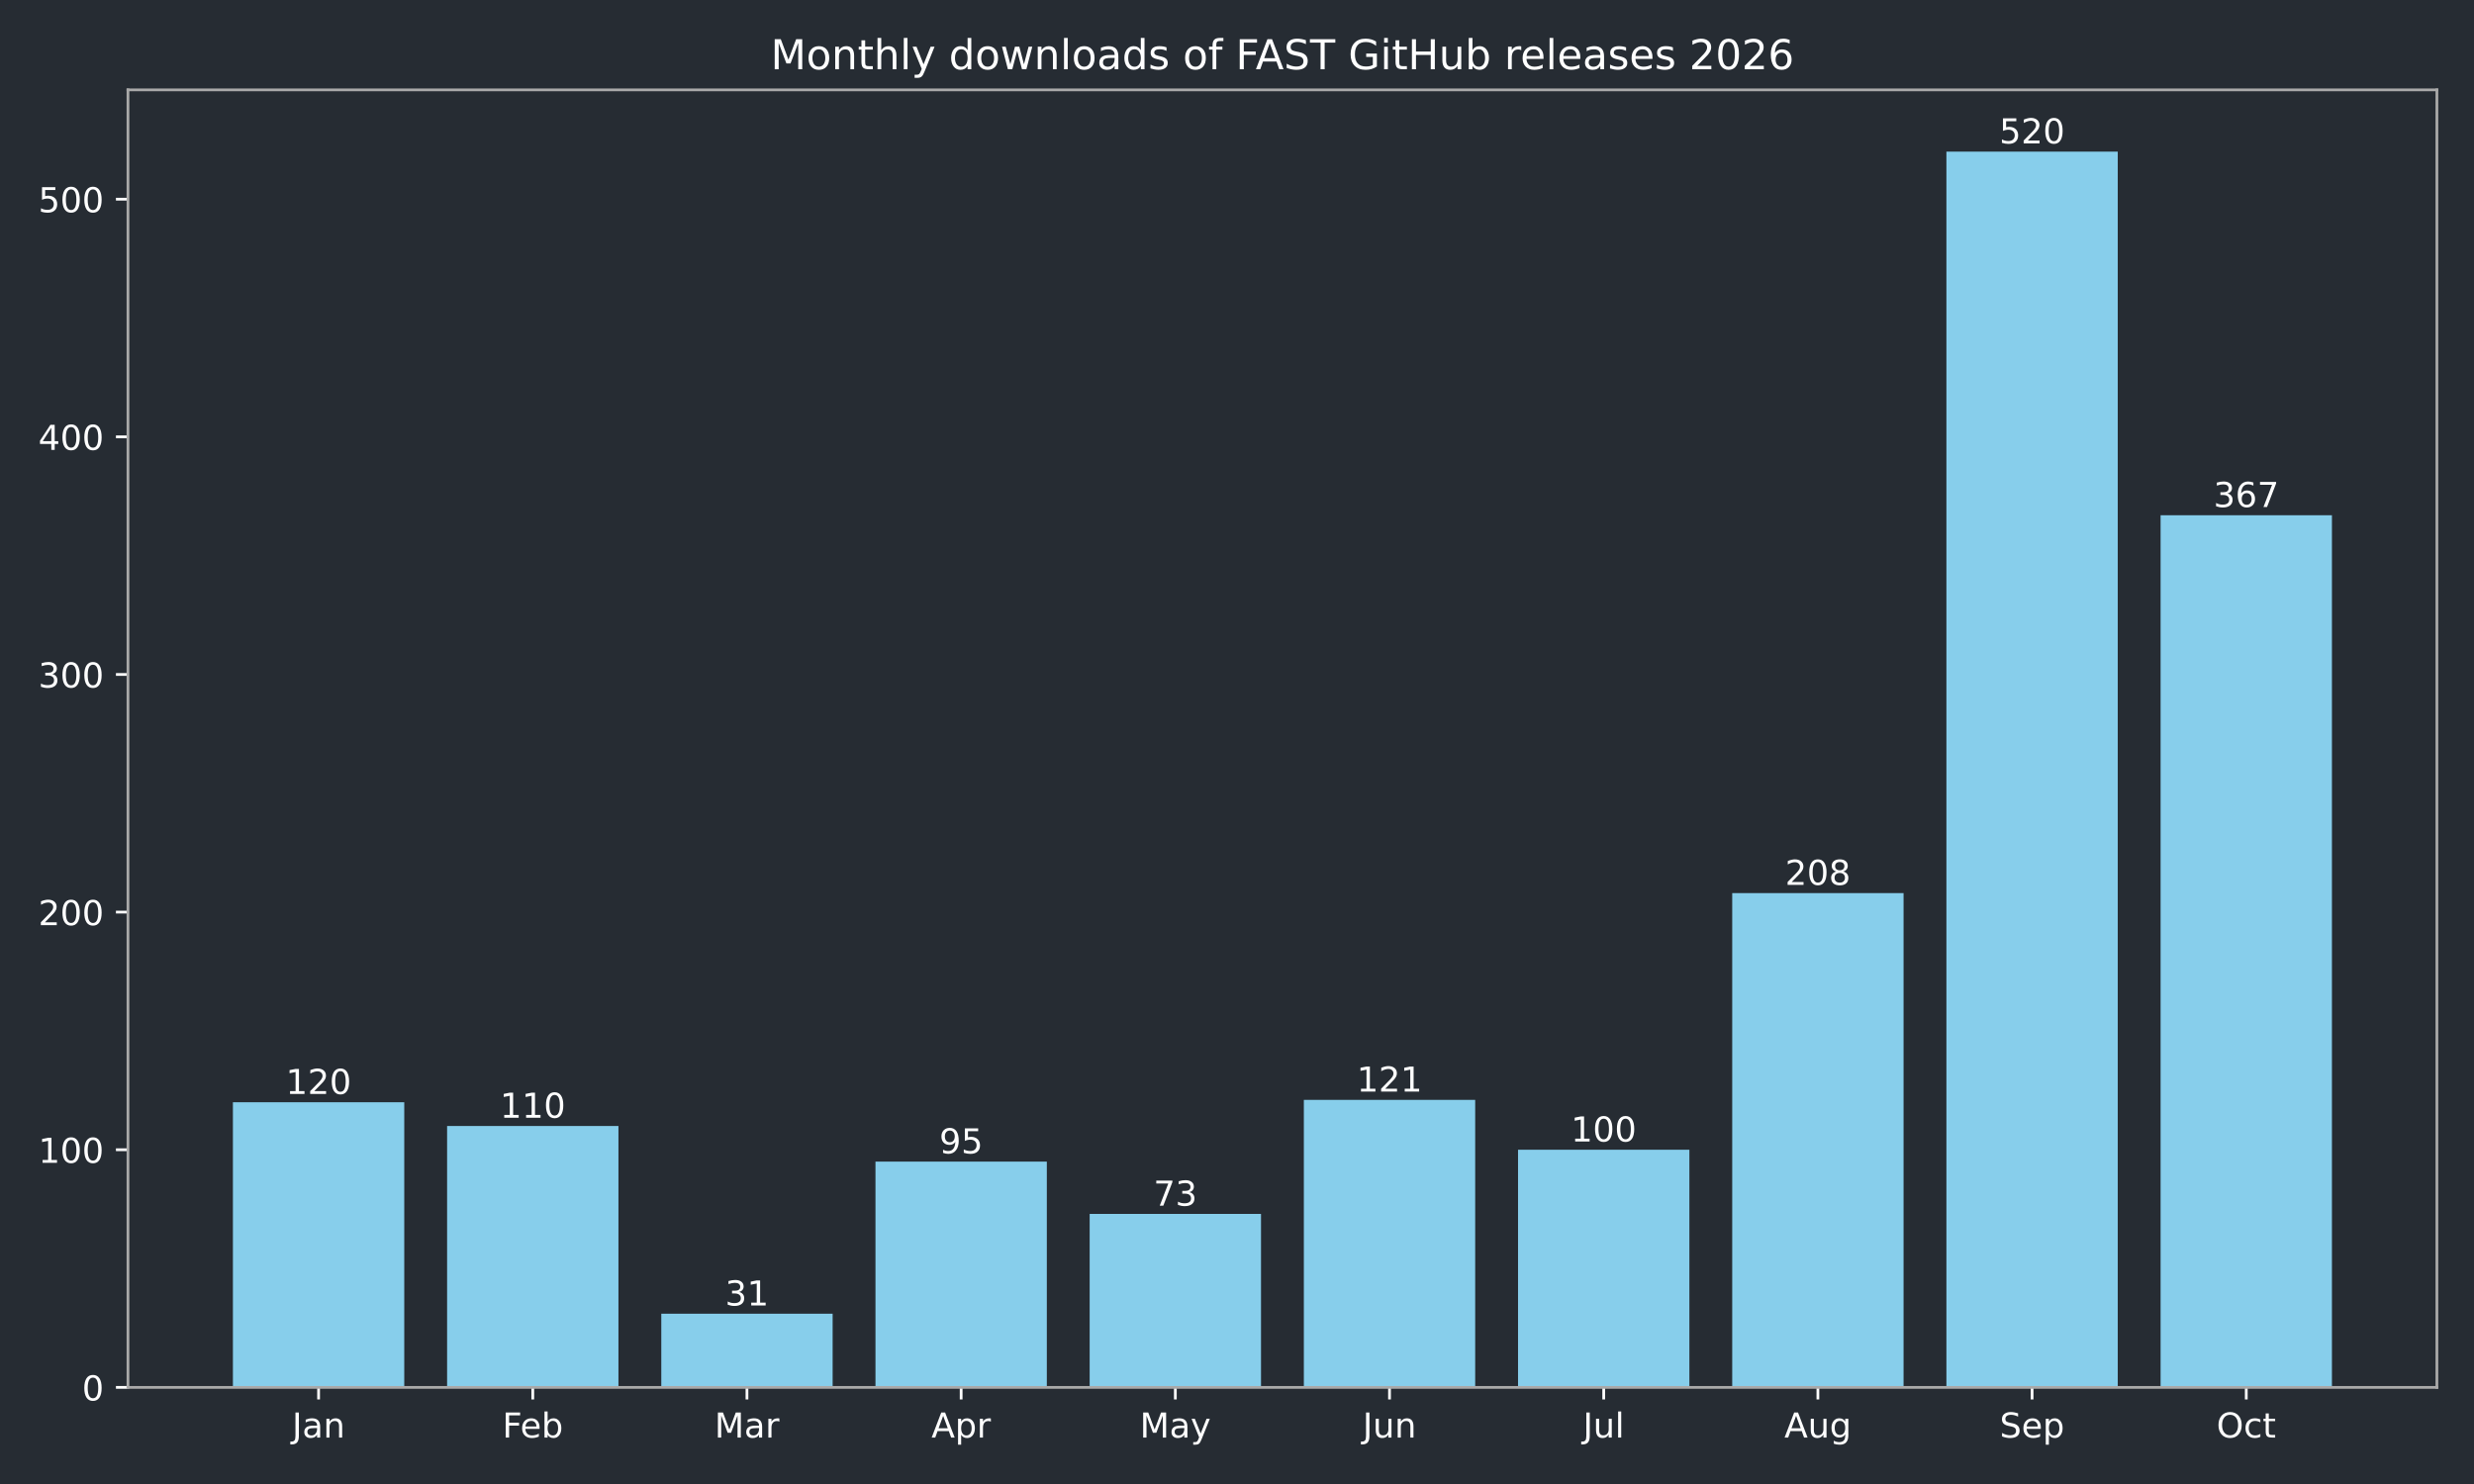
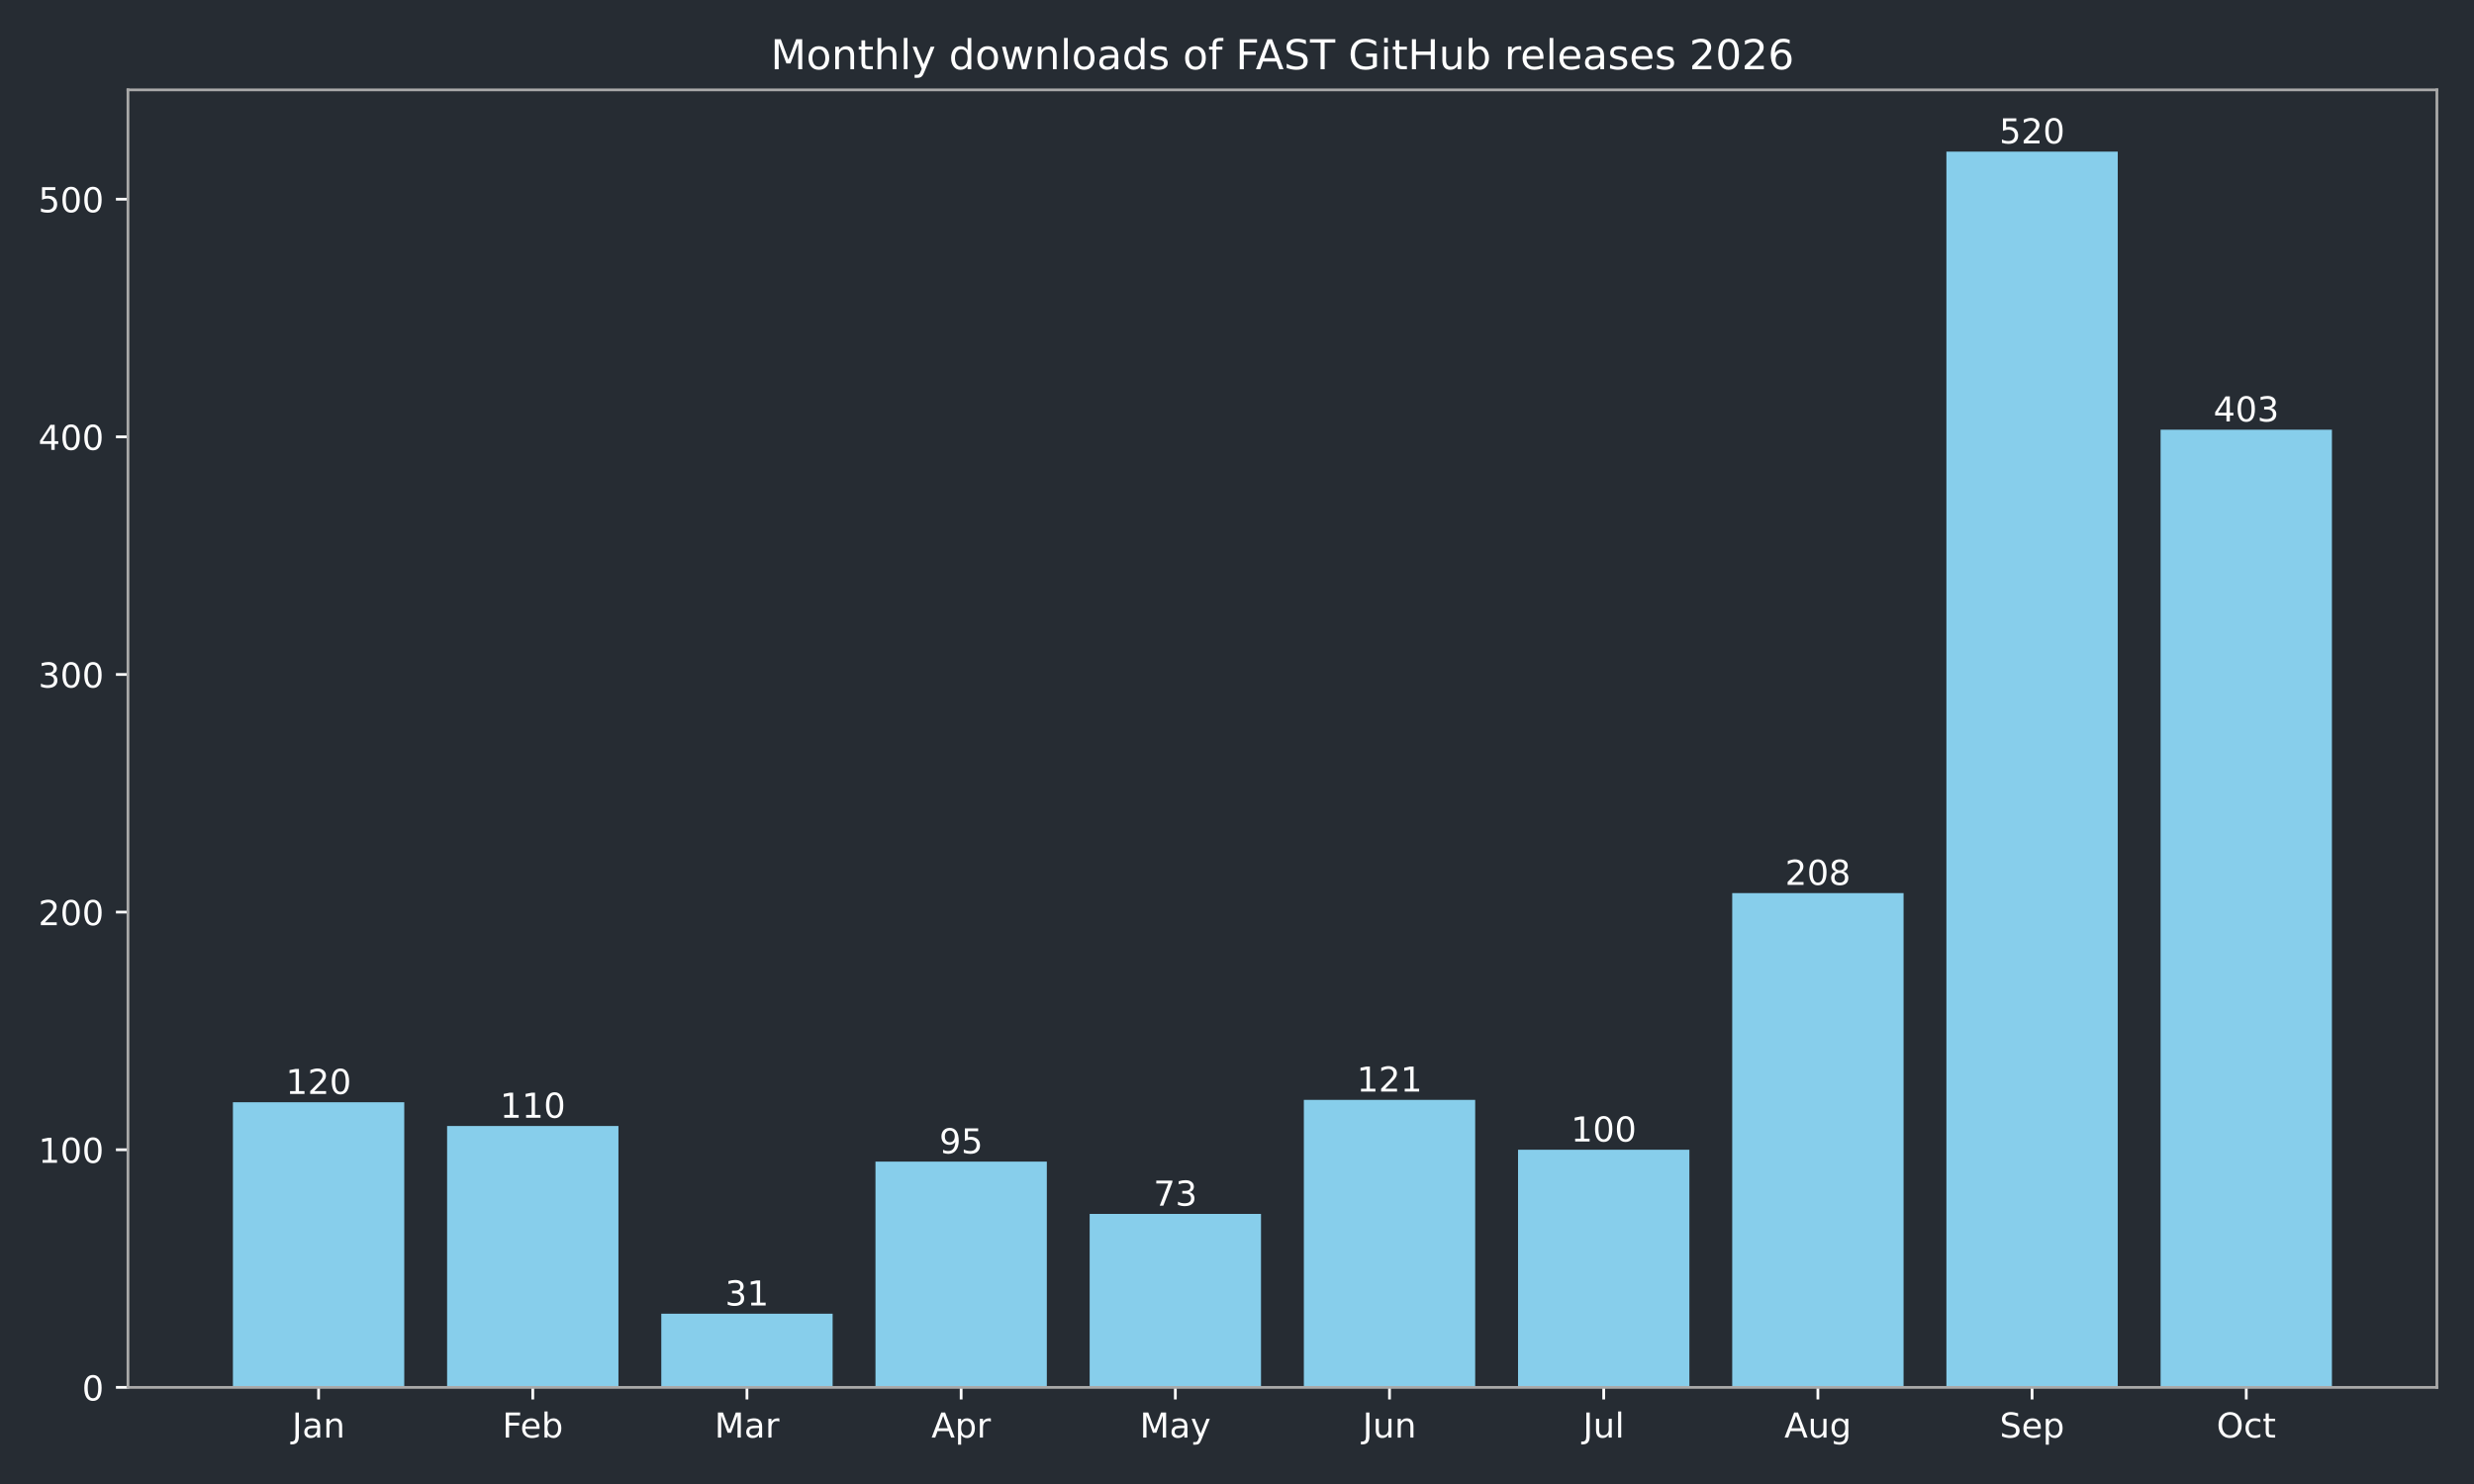
<svg xmlns="http://www.w3.org/2000/svg" xmlns:xlink="http://www.w3.org/1999/xlink" width="720pt" height="432pt" viewBox="0 0 720 432" version="1.1">
  <defs>
    <style type="text/css">*{stroke-linejoin: round; stroke-linecap: butt}</style>
  </defs>
  <g id="figure_1">
    <g id="patch_1">
      <path d="M 0 432  L 720 432  L 720 0  L 0 0  z " style="fill: #262c33" />
    </g>
    <g id="axes_1">
      <g id="patch_2">
        <path d="M 37.24 403.878  L 709.2 403.878  L 709.2 26.16  L 37.24 26.16  z " style="fill: #262c33" />
      </g>
      <g id="patch_3">
-         <path d="M 67.784 403.878  L 117.651 403.878  L 117.651 320.863  L 67.784 320.863  z " clip-path="url(#p5b6f522c92)" style="fill: #87ceeb" />
+         <path d="M 67.784 403.878  L 117.651 403.878  L 117.651 320.863  L 67.784 320.863  z " clip-path="url(#p4bea344a3d)" style="fill: #87ceeb" />
      </g>
      <g id="patch_4">
-         <path d="M 130.118 403.878  L 179.985 403.878  L 179.985 327.781  L 130.118 327.781  z " clip-path="url(#p5b6f522c92)" style="fill: #87ceeb" />
+         <path d="M 130.118 403.878  L 179.985 403.878  L 179.985 327.781  L 130.118 327.781  z " clip-path="url(#p4bea344a3d)" style="fill: #87ceeb" />
      </g>
      <g id="patch_5">
-         <path d="M 192.452 403.878  L 242.319 403.878  L 242.319 382.432  L 192.452 382.432  z " clip-path="url(#p5b6f522c92)" style="fill: #87ceeb" />
+         <path d="M 192.452 403.878  L 242.319 403.878  L 242.319 382.432  L 192.452 382.432  z " clip-path="url(#p4bea344a3d)" style="fill: #87ceeb" />
      </g>
      <g id="patch_6">
-         <path d="M 254.785 403.878  L 304.653 403.878  L 304.653 338.158  L 254.785 338.158  z " clip-path="url(#p5b6f522c92)" style="fill: #87ceeb" />
+         <path d="M 254.785 403.878  L 304.653 403.878  L 304.653 338.158  L 254.785 338.158  z " clip-path="url(#p4bea344a3d)" style="fill: #87ceeb" />
      </g>
      <g id="patch_7">
-         <path d="M 317.119 403.878  L 366.987 403.878  L 366.987 353.377  L 317.119 353.377  z " clip-path="url(#p5b6f522c92)" style="fill: #87ceeb" />
+         <path d="M 317.119 403.878  L 366.987 403.878  L 366.987 353.377  L 317.119 353.377  z " clip-path="url(#p4bea344a3d)" style="fill: #87ceeb" />
      </g>
      <g id="patch_8">
-         <path d="M 379.453 403.878  L 429.321 403.878  L 429.321 320.171  L 379.453 320.171  z " clip-path="url(#p5b6f522c92)" style="fill: #87ceeb" />
+         <path d="M 379.453 403.878  L 429.321 403.878  L 429.321 320.171  L 379.453 320.171  z " clip-path="url(#p4bea344a3d)" style="fill: #87ceeb" />
      </g>
      <g id="patch_9">
-         <path d="M 441.787 403.878  L 491.655 403.878  L 491.655 334.699  L 441.787 334.699  z " clip-path="url(#p5b6f522c92)" style="fill: #87ceeb" />
+         <path d="M 441.787 403.878  L 491.655 403.878  L 491.655 334.699  L 441.787 334.699  z " clip-path="url(#p4bea344a3d)" style="fill: #87ceeb" />
      </g>
      <g id="patch_10">
-         <path d="M 504.121 403.878  L 553.988 403.878  L 553.988 259.985  L 504.121 259.985  z " clip-path="url(#p5b6f522c92)" style="fill: #87ceeb" />
+         <path d="M 504.121 403.878  L 553.988 403.878  L 553.988 259.985  L 504.121 259.985  z " clip-path="url(#p4bea344a3d)" style="fill: #87ceeb" />
      </g>
      <g id="patch_11">
-         <path d="M 566.455 403.878  L 616.322 403.878  L 616.322 44.147  L 566.455 44.147  z " clip-path="url(#p5b6f522c92)" style="fill: #87ceeb" />
+         <path d="M 566.455 403.878  L 616.322 403.878  L 616.322 44.147  L 566.455 44.147  z " clip-path="url(#p4bea344a3d)" style="fill: #87ceeb" />
      </g>
      <g id="patch_12">
-         <path d="M 628.789 403.878  L 678.656 403.878  L 678.656 149.991  L 628.789 149.991  z " clip-path="url(#p5b6f522c92)" style="fill: #87ceeb" />
+         <path d="M 628.789 403.878  L 678.656 403.878  L 678.656 125.086  L 628.789 125.086  z " clip-path="url(#p4bea344a3d)" style="fill: #87ceeb" />
      </g>
      <g id="matplotlib.axis_1">
        <g id="xtick_1">
          <g id="line2d_1">
            <defs>
-               <path id="m0acf3a9861" d="M 0 0  L 0 3.5  " style="stroke: #ffffff; stroke-width: 0.8" />
+               <path id="m7bc63f57c1" d="M 0 0  L 0 3.5  " style="stroke: #ffffff; stroke-width: 0.8" />
            </defs>
            <g>
-               <use xlink:href="#m0acf3a9861" x="92.717" y="403.878" style="fill: #ffffff; stroke: #ffffff; stroke-width: 0.8" />
+               <use xlink:href="#m7bc63f57c1" x="92.717" y="403.878" style="fill: #ffffff; stroke: #ffffff; stroke-width: 0.8" />
            </g>
          </g>
          <g id="text_1">
            <g style="fill: #ffffff" transform="translate(85.00941 418.4753) scale(0.1 -0.1)">
              <defs>
                <path id="DejaVuSans-2d" d="M 628 4666  L 1259 4666  L 1259 325  Q 1259 -519 939 -900  Q 619 -1281 -91 -1281  L -331 -1281  L -331 -750  L -134 -750  Q 284 -750 456 -515  Q 628 -281 628 325  L 628 4666  z " transform="scale(0.015625)" />
                <path id="DejaVuSans-44" d="M 2194 1759  Q 1497 1759 1228 1600  Q 959 1441 959 1056  Q 959 750 1161 570  Q 1363 391 1709 391  Q 2188 391 2477 730  Q 2766 1069 2766 1631  L 2766 1759  L 2194 1759  z M 3341 1997  L 3341 0  L 2766 0  L 2766 531  Q 2569 213 2275 61  Q 1981 -91 1556 -91  Q 1019 -91 701 211  Q 384 513 384 1019  Q 384 1609 779 1909  Q 1175 2209 1959 2209  L 2766 2209  L 2766 2266  Q 2766 2663 2505 2880  Q 2244 3097 1772 3097  Q 1472 3097 1187 3025  Q 903 2953 641 2809  L 641 3341  Q 956 3463 1253 3523  Q 1550 3584 1831 3584  Q 2591 3584 2966 3190  Q 3341 2797 3341 1997  z " transform="scale(0.015625)" />
                <path id="DejaVuSans-51" d="M 3513 2113  L 3513 0  L 2938 0  L 2938 2094  Q 2938 2591 2744 2837  Q 2550 3084 2163 3084  Q 1697 3084 1428 2787  Q 1159 2491 1159 1978  L 1159 0  L 581 0  L 581 3500  L 1159 3500  L 1159 2956  Q 1366 3272 1645 3428  Q 1925 3584 2291 3584  Q 2894 3584 3203 3211  Q 3513 2838 3513 2113  z " transform="scale(0.015625)" />
              </defs>
              <use xlink:href="#DejaVuSans-2d" />
              <use xlink:href="#DejaVuSans-44" transform="translate(29.5 0)" />
              <use xlink:href="#DejaVuSans-51" transform="translate(90.78125 0)" />
            </g>
          </g>
        </g>
        <g id="xtick_2">
          <g id="line2d_2">
            <g>
-               <use xlink:href="#m0acf3a9861" x="155.051" y="403.878" style="fill: #ffffff; stroke: #ffffff; stroke-width: 0.8" />
+               <use xlink:href="#m7bc63f57c1" x="155.051" y="403.878" style="fill: #ffffff; stroke: #ffffff; stroke-width: 0.8" />
            </g>
          </g>
          <g id="text_2">
            <g style="fill: #ffffff" transform="translate(146.198 418.4761) scale(0.1 -0.1)">
              <defs>
                <path id="DejaVuSans-29" d="M 628 4666  L 3309 4666  L 3309 4134  L 1259 4134  L 1259 2759  L 3109 2759  L 3109 2228  L 1259 2228  L 1259 0  L 628 0  L 628 4666  z " transform="scale(0.015625)" />
                <path id="DejaVuSans-48" d="M 3597 1894  L 3597 1613  L 953 1613  Q 991 1019 1311 708  Q 1631 397 2203 397  Q 2534 397 2845 478  Q 3156 559 3463 722  L 3463 178  Q 3153 47 2828 -22  Q 2503 -91 2169 -91  Q 1331 -91 842 396  Q 353 884 353 1716  Q 353 2575 817 3079  Q 1281 3584 2069 3584  Q 2775 3584 3186 3129  Q 3597 2675 3597 1894  z M 3022 2063  Q 3016 2534 2758 2815  Q 2500 3097 2075 3097  Q 1594 3097 1305 2825  Q 1016 2553 972 2059  L 3022 2063  z " transform="scale(0.015625)" />
                <path id="DejaVuSans-45" d="M 3116 1747  Q 3116 2381 2855 2742  Q 2594 3103 2138 3103  Q 1681 3103 1420 2742  Q 1159 2381 1159 1747  Q 1159 1113 1420 752  Q 1681 391 2138 391  Q 2594 391 2855 752  Q 3116 1113 3116 1747  z M 1159 2969  Q 1341 3281 1617 3432  Q 1894 3584 2278 3584  Q 2916 3584 3314 3078  Q 3713 2572 3713 1747  Q 3713 922 3314 415  Q 2916 -91 2278 -91  Q 1894 -91 1617 61  Q 1341 213 1159 525  L 1159 0  L 581 0  L 581 4863  L 1159 4863  L 1159 2969  z " transform="scale(0.015625)" />
              </defs>
              <use xlink:href="#DejaVuSans-29" />
              <use xlink:href="#DejaVuSans-48" transform="translate(52.04688 0)" />
              <use xlink:href="#DejaVuSans-45" transform="translate(113.5781 0)" />
            </g>
          </g>
        </g>
        <g id="xtick_3">
          <g id="line2d_3">
            <g>
-               <use xlink:href="#m0acf3a9861" x="217.385" y="403.878" style="fill: #ffffff; stroke: #ffffff; stroke-width: 0.8" />
+               <use xlink:href="#m7bc63f57c1" x="217.385" y="403.878" style="fill: #ffffff; stroke: #ffffff; stroke-width: 0.8" />
            </g>
          </g>
          <g id="text_3">
            <g style="fill: #ffffff" transform="translate(207.9515 418.4753) scale(0.1 -0.1)">
              <defs>
                <path id="DejaVuSans-30" d="M 628 4666  L 1569 4666  L 2759 1491  L 3956 4666  L 4897 4666  L 4897 0  L 4281 0  L 4281 4097  L 3078 897  L 2444 897  L 1241 4097  L 1241 0  L 628 0  L 628 4666  z " transform="scale(0.015625)" />
                <path id="DejaVuSans-55" d="M 2631 2963  Q 2534 3019 2420 3045  Q 2306 3072 2169 3072  Q 1681 3072 1420 2755  Q 1159 2438 1159 1844  L 1159 0  L 581 0  L 581 3500  L 1159 3500  L 1159 2956  Q 1341 3275 1631 3429  Q 1922 3584 2338 3584  Q 2397 3584 2469 3576  Q 2541 3569 2628 3553  L 2631 2963  z " transform="scale(0.015625)" />
              </defs>
              <use xlink:href="#DejaVuSans-30" />
              <use xlink:href="#DejaVuSans-44" transform="translate(86.28125 0)" />
              <use xlink:href="#DejaVuSans-55" transform="translate(147.5625 0)" />
            </g>
          </g>
        </g>
        <g id="xtick_4">
          <g id="line2d_4">
            <g>
-               <use xlink:href="#m0acf3a9861" x="279.719" y="403.878" style="fill: #ffffff; stroke: #ffffff; stroke-width: 0.8" />
+               <use xlink:href="#m7bc63f57c1" x="279.719" y="403.878" style="fill: #ffffff; stroke: #ffffff; stroke-width: 0.8" />
            </g>
          </g>
          <g id="text_4">
            <g style="fill: #ffffff" transform="translate(271.0691 418.4753) scale(0.1 -0.1)">
              <defs>
                <path id="DejaVuSans-24" d="M 2188 4044  L 1331 1722  L 3047 1722  L 2188 4044  z M 1831 4666  L 2547 4666  L 4325 0  L 3669 0  L 3244 1197  L 1141 1197  L 716 0  L 50 0  L 1831 4666  z " transform="scale(0.015625)" />
                <path id="DejaVuSans-53" d="M 1159 525  L 1159 -1331  L 581 -1331  L 581 3500  L 1159 3500  L 1159 2969  Q 1341 3281 1617 3432  Q 1894 3584 2278 3584  Q 2916 3584 3314 3078  Q 3713 2572 3713 1747  Q 3713 922 3314 415  Q 2916 -91 2278 -91  Q 1894 -91 1617 61  Q 1341 213 1159 525  z M 3116 1747  Q 3116 2381 2855 2742  Q 2594 3103 2138 3103  Q 1681 3103 1420 2742  Q 1159 2381 1159 1747  Q 1159 1113 1420 752  Q 1681 391 2138 391  Q 2594 391 2855 752  Q 3116 1113 3116 1747  z " transform="scale(0.015625)" />
              </defs>
              <use xlink:href="#DejaVuSans-24" />
              <use xlink:href="#DejaVuSans-53" transform="translate(68.40625 0)" />
              <use xlink:href="#DejaVuSans-55" transform="translate(131.8906 0)" />
            </g>
          </g>
        </g>
        <g id="xtick_5">
          <g id="line2d_5">
            <g>
-               <use xlink:href="#m0acf3a9861" x="342.053" y="403.878" style="fill: #ffffff; stroke: #ffffff; stroke-width: 0.8" />
+               <use xlink:href="#m7bc63f57c1" x="342.053" y="403.878" style="fill: #ffffff; stroke: #ffffff; stroke-width: 0.8" />
            </g>
          </g>
          <g id="text_5">
            <g style="fill: #ffffff" transform="translate(331.7155 418.4753) scale(0.1 -0.1)">
              <defs>
                <path id="DejaVuSans-5c" d="M 2059 -325  Q 1816 -950 1584 -1140  Q 1353 -1331 966 -1331  L 506 -1331  L 506 -850  L 844 -850  Q 1081 -850 1212 -737  Q 1344 -625 1503 -206  L 1606 56  L 191 3500  L 800 3500  L 1894 763  L 2988 3500  L 3597 3500  L 2059 -325  z " transform="scale(0.015625)" />
              </defs>
              <use xlink:href="#DejaVuSans-30" />
              <use xlink:href="#DejaVuSans-44" transform="translate(86.28125 0)" />
              <use xlink:href="#DejaVuSans-5c" transform="translate(147.5625 0)" />
            </g>
          </g>
        </g>
        <g id="xtick_6">
          <g id="line2d_6">
            <g>
-               <use xlink:href="#m0acf3a9861" x="404.387" y="403.878" style="fill: #ffffff; stroke: #ffffff; stroke-width: 0.8" />
+               <use xlink:href="#m7bc63f57c1" x="404.387" y="403.878" style="fill: #ffffff; stroke: #ffffff; stroke-width: 0.8" />
            </g>
          </g>
          <g id="text_6">
            <g style="fill: #ffffff" transform="translate(396.5745 418.4753) scale(0.1 -0.1)">
              <defs>
                <path id="DejaVuSans-58" d="M 544 1381  L 544 3500  L 1119 3500  L 1119 1403  Q 1119 906 1312 657  Q 1506 409 1894 409  Q 2359 409 2629 706  Q 2900 1003 2900 1516  L 2900 3500  L 3475 3500  L 3475 0  L 2900 0  L 2900 538  Q 2691 219 2414 64  Q 2138 -91 1772 -91  Q 1169 -91 856 284  Q 544 659 544 1381  z M 1991 3584  L 1991 3584  z " transform="scale(0.015625)" />
              </defs>
              <use xlink:href="#DejaVuSans-2d" />
              <use xlink:href="#DejaVuSans-58" transform="translate(29.5 0)" />
              <use xlink:href="#DejaVuSans-51" transform="translate(92.875 0)" />
            </g>
          </g>
        </g>
        <g id="xtick_7">
          <g id="line2d_7">
            <g>
-               <use xlink:href="#m0acf3a9861" x="466.721" y="403.878" style="fill: #ffffff; stroke: #ffffff; stroke-width: 0.8" />
+               <use xlink:href="#m7bc63f57c1" x="466.721" y="403.878" style="fill: #ffffff; stroke: #ffffff; stroke-width: 0.8" />
            </g>
          </g>
          <g id="text_7">
            <g style="fill: #ffffff" transform="translate(460.6881 418.4761) scale(0.1 -0.1)">
              <defs>
                <path id="DejaVuSans-4f" d="M 603 4863  L 1178 4863  L 1178 0  L 603 0  L 603 4863  z " transform="scale(0.015625)" />
              </defs>
              <use xlink:href="#DejaVuSans-2d" />
              <use xlink:href="#DejaVuSans-58" transform="translate(29.5 0)" />
              <use xlink:href="#DejaVuSans-4f" transform="translate(92.875 0)" />
            </g>
          </g>
        </g>
        <g id="xtick_8">
          <g id="line2d_8">
            <g>
-               <use xlink:href="#m0acf3a9861" x="529.055" y="403.878" style="fill: #ffffff; stroke: #ffffff; stroke-width: 0.8" />
+               <use xlink:href="#m7bc63f57c1" x="529.055" y="403.878" style="fill: #ffffff; stroke: #ffffff; stroke-width: 0.8" />
            </g>
          </g>
          <g id="text_8">
            <g style="fill: #ffffff" transform="translate(519.2916 418.4753) scale(0.1 -0.1)">
              <defs>
                <path id="DejaVuSans-4a" d="M 2906 1791  Q 2906 2416 2648 2759  Q 2391 3103 1925 3103  Q 1463 3103 1205 2759  Q 947 2416 947 1791  Q 947 1169 1205 825  Q 1463 481 1925 481  Q 2391 481 2648 825  Q 2906 1169 2906 1791  z M 3481 434  Q 3481 -459 3084 -895  Q 2688 -1331 1869 -1331  Q 1566 -1331 1297 -1286  Q 1028 -1241 775 -1147  L 775 -588  Q 1028 -725 1275 -790  Q 1522 -856 1778 -856  Q 2344 -856 2625 -561  Q 2906 -266 2906 331  L 2906 616  Q 2728 306 2450 153  Q 2172 0 1784 0  Q 1141 0 747 490  Q 353 981 353 1791  Q 353 2603 747 3093  Q 1141 3584 1784 3584  Q 2172 3584 2450 3431  Q 2728 3278 2906 2969  L 2906 3500  L 3481 3500  L 3481 434  z " transform="scale(0.015625)" />
              </defs>
              <use xlink:href="#DejaVuSans-24" />
              <use xlink:href="#DejaVuSans-58" transform="translate(68.40625 0)" />
              <use xlink:href="#DejaVuSans-4a" transform="translate(131.7812 0)" />
            </g>
          </g>
        </g>
        <g id="xtick_9">
          <g id="line2d_9">
            <g>
-               <use xlink:href="#m0acf3a9861" x="591.389" y="403.878" style="fill: #ffffff; stroke: #ffffff; stroke-width: 0.8" />
+               <use xlink:href="#m7bc63f57c1" x="591.389" y="403.878" style="fill: #ffffff; stroke: #ffffff; stroke-width: 0.8" />
            </g>
          </g>
          <g id="text_9">
            <g style="fill: #ffffff" transform="translate(581.9638 418.4753) scale(0.1 -0.1)">
              <defs>
                <path id="DejaVuSans-36" d="M 3425 4513  L 3425 3897  Q 3066 4069 2747 4153  Q 2428 4238 2131 4238  Q 1616 4238 1336 4038  Q 1056 3838 1056 3469  Q 1056 3159 1242 3001  Q 1428 2844 1947 2747  L 2328 2669  Q 3034 2534 3370 2195  Q 3706 1856 3706 1288  Q 3706 609 3251 259  Q 2797 -91 1919 -91  Q 1588 -91 1214 -16  Q 841 59 441 206  L 441 856  Q 825 641 1194 531  Q 1563 422 1919 422  Q 2459 422 2753 634  Q 3047 847 3047 1241  Q 3047 1584 2836 1778  Q 2625 1972 2144 2069  L 1759 2144  Q 1053 2284 737 2584  Q 422 2884 422 3419  Q 422 4038 858 4394  Q 1294 4750 2059 4750  Q 2388 4750 2728 4690  Q 3069 4631 3425 4513  z " transform="scale(0.015625)" />
              </defs>
              <use xlink:href="#DejaVuSans-36" />
              <use xlink:href="#DejaVuSans-48" transform="translate(63.48438 0)" />
              <use xlink:href="#DejaVuSans-53" transform="translate(125.0156 0)" />
            </g>
          </g>
        </g>
        <g id="xtick_10">
          <g id="line2d_10">
            <g>
-               <use xlink:href="#m0acf3a9861" x="653.723" y="403.878" style="fill: #ffffff; stroke: #ffffff; stroke-width: 0.8" />
+               <use xlink:href="#m7bc63f57c1" x="653.723" y="403.878" style="fill: #ffffff; stroke: #ffffff; stroke-width: 0.8" />
            </g>
          </g>
          <g id="text_10">
            <g style="fill: #ffffff" transform="translate(645.0775 418.4753) scale(0.1 -0.1)">
              <defs>
                <path id="DejaVuSans-32" d="M 2522 4238  Q 1834 4238 1429 3725  Q 1025 3213 1025 2328  Q 1025 1447 1429 934  Q 1834 422 2522 422  Q 3209 422 3611 934  Q 4013 1447 4013 2328  Q 4013 3213 3611 3725  Q 3209 4238 2522 4238  z M 2522 4750  Q 3503 4750 4090 4092  Q 4678 3434 4678 2328  Q 4678 1225 4090 567  Q 3503 -91 2522 -91  Q 1538 -91 948 565  Q 359 1222 359 2328  Q 359 3434 948 4092  Q 1538 4750 2522 4750  z " transform="scale(0.015625)" />
                <path id="DejaVuSans-46" d="M 3122 3366  L 3122 2828  Q 2878 2963 2633 3030  Q 2388 3097 2138 3097  Q 1578 3097 1268 2742  Q 959 2388 959 1747  Q 959 1106 1268 751  Q 1578 397 2138 397  Q 2388 397 2633 464  Q 2878 531 3122 666  L 3122 134  Q 2881 22 2623 -34  Q 2366 -91 2075 -91  Q 1284 -91 818 406  Q 353 903 353 1747  Q 353 2603 823 3093  Q 1294 3584 2113 3584  Q 2378 3584 2631 3529  Q 2884 3475 3122 3366  z " transform="scale(0.015625)" />
                <path id="DejaVuSans-57" d="M 1172 4494  L 1172 3500  L 2356 3500  L 2356 3053  L 1172 3053  L 1172 1153  Q 1172 725 1289 603  Q 1406 481 1766 481  L 2356 481  L 2356 0  L 1766 0  Q 1100 0 847 248  Q 594 497 594 1153  L 594 3053  L 172 3053  L 172 3500  L 594 3500  L 594 4494  L 1172 4494  z " transform="scale(0.015625)" />
              </defs>
              <use xlink:href="#DejaVuSans-32" />
              <use xlink:href="#DejaVuSans-46" transform="translate(78.71875 0)" />
              <use xlink:href="#DejaVuSans-57" transform="translate(133.7031 0)" />
            </g>
          </g>
        </g>
      </g>
      <g id="matplotlib.axis_2">
        <g id="ytick_1">
          <g id="line2d_11">
            <defs>
-               <path id="m5216747f02" d="M 0 0  L -3.5 0  " style="stroke: #ffffff; stroke-width: 0.8" />
+               <path id="m4349925b56" d="M 0 0  L -3.5 0  " style="stroke: #ffffff; stroke-width: 0.8" />
            </defs>
            <g>
-               <use xlink:href="#m5216747f02" x="37.24" y="403.878" style="fill: #ffffff; stroke: #ffffff; stroke-width: 0.8" />
+               <use xlink:href="#m4349925b56" x="37.24" y="403.878" style="fill: #ffffff; stroke: #ffffff; stroke-width: 0.8" />
            </g>
          </g>
          <g id="text_11">
            <g style="fill: #ffffff" transform="translate(23.8775 407.6765) scale(0.1 -0.1)">
              <defs>
                <path id="DejaVuSans-13" d="M 2034 4250  Q 1547 4250 1301 3770  Q 1056 3291 1056 2328  Q 1056 1369 1301 889  Q 1547 409 2034 409  Q 2525 409 2770 889  Q 3016 1369 3016 2328  Q 3016 3291 2770 3770  Q 2525 4250 2034 4250  z M 2034 4750  Q 2819 4750 3233 4129  Q 3647 3509 3647 2328  Q 3647 1150 3233 529  Q 2819 -91 2034 -91  Q 1250 -91 836 529  Q 422 1150 422 2328  Q 422 3509 836 4129  Q 1250 4750 2034 4750  z " transform="scale(0.015625)" />
              </defs>
              <use xlink:href="#DejaVuSans-13" />
            </g>
          </g>
        </g>
        <g id="ytick_2">
          <g id="line2d_12">
            <g>
-               <use xlink:href="#m5216747f02" x="37.24" y="334.699" style="fill: #ffffff; stroke: #ffffff; stroke-width: 0.8" />
+               <use xlink:href="#m4349925b56" x="37.24" y="334.699" style="fill: #ffffff; stroke: #ffffff; stroke-width: 0.8" />
            </g>
          </g>
          <g id="text_12">
            <g style="fill: #ffffff" transform="translate(11.1525 338.4974) scale(0.1 -0.1)">
              <defs>
                <path id="DejaVuSans-14" d="M 794 531  L 1825 531  L 1825 4091  L 703 3866  L 703 4441  L 1819 4666  L 2450 4666  L 2450 531  L 3481 531  L 3481 0  L 794 0  L 794 531  z " transform="scale(0.015625)" />
              </defs>
              <use xlink:href="#DejaVuSans-14" />
              <use xlink:href="#DejaVuSans-13" transform="translate(63.625 0)" />
              <use xlink:href="#DejaVuSans-13" transform="translate(127.25 0)" />
            </g>
          </g>
        </g>
        <g id="ytick_3">
          <g id="line2d_13">
            <g>
-               <use xlink:href="#m5216747f02" x="37.24" y="265.52" style="fill: #ffffff; stroke: #ffffff; stroke-width: 0.8" />
+               <use xlink:href="#m4349925b56" x="37.24" y="265.52" style="fill: #ffffff; stroke: #ffffff; stroke-width: 0.8" />
            </g>
          </g>
          <g id="text_13">
            <g style="fill: #ffffff" transform="translate(11.1525 269.3184) scale(0.1 -0.1)">
              <defs>
                <path id="DejaVuSans-15" d="M 1228 531  L 3431 531  L 3431 0  L 469 0  L 469 531  Q 828 903 1448 1529  Q 2069 2156 2228 2338  Q 2531 2678 2651 2914  Q 2772 3150 2772 3378  Q 2772 3750 2511 3984  Q 2250 4219 1831 4219  Q 1534 4219 1204 4116  Q 875 4013 500 3803  L 500 4441  Q 881 4594 1212 4672  Q 1544 4750 1819 4750  Q 2544 4750 2975 4387  Q 3406 4025 3406 3419  Q 3406 3131 3298 2873  Q 3191 2616 2906 2266  Q 2828 2175 2409 1742  Q 1991 1309 1228 531  z " transform="scale(0.015625)" />
              </defs>
              <use xlink:href="#DejaVuSans-15" />
              <use xlink:href="#DejaVuSans-13" transform="translate(63.625 0)" />
              <use xlink:href="#DejaVuSans-13" transform="translate(127.25 0)" />
            </g>
          </g>
        </g>
        <g id="ytick_4">
          <g id="line2d_14">
            <g>
-               <use xlink:href="#m5216747f02" x="37.24" y="196.34" style="fill: #ffffff; stroke: #ffffff; stroke-width: 0.8" />
+               <use xlink:href="#m4349925b56" x="37.24" y="196.34" style="fill: #ffffff; stroke: #ffffff; stroke-width: 0.8" />
            </g>
          </g>
          <g id="text_14">
            <g style="fill: #ffffff" transform="translate(11.1525 200.1393) scale(0.1 -0.1)">
              <defs>
                <path id="DejaVuSans-16" d="M 2597 2516  Q 3050 2419 3304 2112  Q 3559 1806 3559 1356  Q 3559 666 3084 287  Q 2609 -91 1734 -91  Q 1441 -91 1130 -33  Q 819 25 488 141  L 488 750  Q 750 597 1062 519  Q 1375 441 1716 441  Q 2309 441 2620 675  Q 2931 909 2931 1356  Q 2931 1769 2642 2001  Q 2353 2234 1838 2234  L 1294 2234  L 1294 2753  L 1863 2753  Q 2328 2753 2575 2939  Q 2822 3125 2822 3475  Q 2822 3834 2567 4026  Q 2313 4219 1838 4219  Q 1578 4219 1281 4162  Q 984 4106 628 3988  L 628 4550  Q 988 4650 1302 4700  Q 1616 4750 1894 4750  Q 2613 4750 3031 4423  Q 3450 4097 3450 3541  Q 3450 3153 3228 2886  Q 3006 2619 2597 2516  z " transform="scale(0.015625)" />
              </defs>
              <use xlink:href="#DejaVuSans-16" />
              <use xlink:href="#DejaVuSans-13" transform="translate(63.625 0)" />
              <use xlink:href="#DejaVuSans-13" transform="translate(127.25 0)" />
            </g>
          </g>
        </g>
        <g id="ytick_5">
          <g id="line2d_15">
            <g>
-               <use xlink:href="#m5216747f02" x="37.24" y="127.161" style="fill: #ffffff; stroke: #ffffff; stroke-width: 0.8" />
+               <use xlink:href="#m4349925b56" x="37.24" y="127.161" style="fill: #ffffff; stroke: #ffffff; stroke-width: 0.8" />
            </g>
          </g>
          <g id="text_15">
            <g style="fill: #ffffff" transform="translate(11.1525 130.9603) scale(0.1 -0.1)">
              <defs>
                <path id="DejaVuSans-17" d="M 2419 4116  L 825 1625  L 2419 1625  L 2419 4116  z M 2253 4666  L 3047 4666  L 3047 1625  L 3713 1625  L 3713 1100  L 3047 1100  L 3047 0  L 2419 0  L 2419 1100  L 313 1100  L 313 1709  L 2253 4666  z " transform="scale(0.015625)" />
              </defs>
              <use xlink:href="#DejaVuSans-17" />
              <use xlink:href="#DejaVuSans-13" transform="translate(63.625 0)" />
              <use xlink:href="#DejaVuSans-13" transform="translate(127.25 0)" />
            </g>
          </g>
        </g>
        <g id="ytick_6">
          <g id="line2d_16">
            <g>
-               <use xlink:href="#m5216747f02" x="37.24" y="57.982" style="fill: #ffffff; stroke: #ffffff; stroke-width: 0.8" />
+               <use xlink:href="#m4349925b56" x="37.24" y="57.982" style="fill: #ffffff; stroke: #ffffff; stroke-width: 0.8" />
            </g>
          </g>
          <g id="text_16">
            <g style="fill: #ffffff" transform="translate(11.1525 61.78119) scale(0.1 -0.1)">
              <defs>
                <path id="DejaVuSans-18" d="M 691 4666  L 3169 4666  L 3169 4134  L 1269 4134  L 1269 2991  Q 1406 3038 1543 3061  Q 1681 3084 1819 3084  Q 2600 3084 3056 2656  Q 3513 2228 3513 1497  Q 3513 744 3044 326  Q 2575 -91 1722 -91  Q 1428 -91 1123 -41  Q 819 9 494 109  L 494 744  Q 775 591 1075 516  Q 1375 441 1709 441  Q 2250 441 2565 725  Q 2881 1009 2881 1497  Q 2881 1984 2565 2268  Q 2250 2553 1709 2553  Q 1456 2553 1204 2497  Q 953 2441 691 2322  L 691 4666  z " transform="scale(0.015625)" />
              </defs>
              <use xlink:href="#DejaVuSans-18" />
              <use xlink:href="#DejaVuSans-13" transform="translate(63.625 0)" />
              <use xlink:href="#DejaVuSans-13" transform="translate(127.25 0)" />
            </g>
          </g>
        </g>
      </g>
      <g id="patch_13">
        <path d="M 37.24 403.878  L 37.24 26.16  " style="fill: none; stroke: #a9a9a9; stroke-width: 0.8; stroke-linejoin: miter; stroke-linecap: square" />
      </g>
      <g id="patch_14">
        <path d="M 709.2 403.878  L 709.2 26.16  " style="fill: none; stroke: #a9a9a9; stroke-width: 0.8; stroke-linejoin: miter; stroke-linecap: square" />
      </g>
      <g id="patch_15">
        <path d="M 37.24 403.878  L 709.2 403.878  " style="fill: none; stroke: #a9a9a9; stroke-width: 0.8; stroke-linejoin: miter; stroke-linecap: square" />
      </g>
      <g id="patch_16">
        <path d="M 37.24 26.16  L 709.2 26.16  " style="fill: none; stroke: #a9a9a9; stroke-width: 0.8; stroke-linejoin: miter; stroke-linecap: square" />
      </g>
      <g id="text_17">
        <g style="fill: #ffffff" transform="translate(83.17347 318.4604) scale(0.1 -0.1)">
          <use xlink:href="#DejaVuSans-14" />
          <use xlink:href="#DejaVuSans-15" transform="translate(63.625 0)" />
          <use xlink:href="#DejaVuSans-13" transform="translate(127.25 0)" />
        </g>
      </g>
      <g id="text_18">
        <g style="fill: #ffffff" transform="translate(145.5074 325.3783) scale(0.1 -0.1)">
          <use xlink:href="#DejaVuSans-14" />
          <use xlink:href="#DejaVuSans-14" transform="translate(63.625 0)" />
          <use xlink:href="#DejaVuSans-13" transform="translate(127.25 0)" />
        </g>
      </g>
      <g id="text_19">
        <g style="fill: #ffffff" transform="translate(211.0226 380.0298) scale(0.1 -0.1)">
          <use xlink:href="#DejaVuSans-16" />
          <use xlink:href="#DejaVuSans-14" transform="translate(63.625 0)" />
        </g>
      </g>
      <g id="text_20">
        <g style="fill: #ffffff" transform="translate(273.3566 335.7552) scale(0.1 -0.1)">
          <defs>
            <path id="DejaVuSans-1c" d="M 703 97  L 703 672  Q 941 559 1184 500  Q 1428 441 1663 441  Q 2288 441 2617 861  Q 2947 1281 2994 2138  Q 2813 1869 2534 1725  Q 2256 1581 1919 1581  Q 1219 1581 811 2004  Q 403 2428 403 3163  Q 403 3881 828 4315  Q 1253 4750 1959 4750  Q 2769 4750 3195 4129  Q 3622 3509 3622 2328  Q 3622 1225 3098 567  Q 2575 -91 1691 -91  Q 1453 -91 1209 -44  Q 966 3 703 97  z M 1959 2075  Q 2384 2075 2632 2365  Q 2881 2656 2881 3163  Q 2881 3666 2632 3958  Q 2384 4250 1959 4250  Q 1534 4250 1286 3958  Q 1038 3666 1038 3163  Q 1038 2656 1286 2365  Q 1534 2075 1959 2075  z " transform="scale(0.015625)" />
          </defs>
          <use xlink:href="#DejaVuSans-1c" />
          <use xlink:href="#DejaVuSans-18" transform="translate(63.625 0)" />
        </g>
      </g>
      <g id="text_21">
        <g style="fill: #ffffff" transform="translate(335.6905 350.9746) scale(0.1 -0.1)">
          <defs>
            <path id="DejaVuSans-1a" d="M 525 4666  L 3525 4666  L 3525 4397  L 1831 0  L 1172 0  L 2766 4134  L 525 4134  L 525 4666  z " transform="scale(0.015625)" />
          </defs>
          <use xlink:href="#DejaVuSans-1a" />
          <use xlink:href="#DejaVuSans-16" transform="translate(63.625 0)" />
        </g>
      </g>
      <g id="text_22">
        <g style="fill: #ffffff" transform="translate(394.8432 317.7687) scale(0.1 -0.1)">
          <use xlink:href="#DejaVuSans-14" />
          <use xlink:href="#DejaVuSans-15" transform="translate(63.625 0)" />
          <use xlink:href="#DejaVuSans-14" transform="translate(127.25 0)" />
        </g>
      </g>
      <g id="text_23">
        <g style="fill: #ffffff" transform="translate(457.1772 332.2963) scale(0.1 -0.1)">
          <use xlink:href="#DejaVuSans-14" />
          <use xlink:href="#DejaVuSans-13" transform="translate(63.625 0)" />
          <use xlink:href="#DejaVuSans-13" transform="translate(127.25 0)" />
        </g>
      </g>
      <g id="text_24">
        <g style="fill: #ffffff" transform="translate(519.5111 257.5829) scale(0.1 -0.1)">
          <defs>
            <path id="DejaVuSans-1b" d="M 2034 2216  Q 1584 2216 1326 1975  Q 1069 1734 1069 1313  Q 1069 891 1326 650  Q 1584 409 2034 409  Q 2484 409 2743 651  Q 3003 894 3003 1313  Q 3003 1734 2745 1975  Q 2488 2216 2034 2216  z M 1403 2484  Q 997 2584 770 2862  Q 544 3141 544 3541  Q 544 4100 942 4425  Q 1341 4750 2034 4750  Q 2731 4750 3128 4425  Q 3525 4100 3525 3541  Q 3525 3141 3298 2862  Q 3072 2584 2669 2484  Q 3125 2378 3379 2068  Q 3634 1759 3634 1313  Q 3634 634 3220 271  Q 2806 -91 2034 -91  Q 1263 -91 848 271  Q 434 634 434 1313  Q 434 1759 690 2068  Q 947 2378 1403 2484  z M 1172 3481  Q 1172 3119 1398 2916  Q 1625 2713 2034 2713  Q 2441 2713 2670 2916  Q 2900 3119 2900 3481  Q 2900 3844 2670 4047  Q 2441 4250 2034 4250  Q 1625 4250 1398 4047  Q 1172 3844 1172 3481  z " transform="scale(0.015625)" />
          </defs>
          <use xlink:href="#DejaVuSans-15" />
          <use xlink:href="#DejaVuSans-13" transform="translate(63.625 0)" />
          <use xlink:href="#DejaVuSans-1b" transform="translate(127.25 0)" />
        </g>
      </g>
      <g id="text_25">
        <g style="fill: #ffffff" transform="translate(581.8451 41.74421) scale(0.1 -0.1)">
          <use xlink:href="#DejaVuSans-18" />
          <use xlink:href="#DejaVuSans-15" transform="translate(63.625 0)" />
          <use xlink:href="#DejaVuSans-13" transform="translate(127.25 0)" />
        </g>
      </g>
      <g id="text_26">
-         <g style="fill: #ffffff" transform="translate(644.179 147.5882) scale(0.1 -0.1)">
-           <defs>
-             <path id="DejaVuSans-19" d="M 2113 2584  Q 1688 2584 1439 2293  Q 1191 2003 1191 1497  Q 1191 994 1439 701  Q 1688 409 2113 409  Q 2538 409 2786 701  Q 3034 994 3034 1497  Q 3034 2003 2786 2293  Q 2538 2584 2113 2584  z M 3366 4563  L 3366 3988  Q 3128 4100 2886 4159  Q 2644 4219 2406 4219  Q 1781 4219 1451 3797  Q 1122 3375 1075 2522  Q 1259 2794 1537 2939  Q 1816 3084 2150 3084  Q 2853 3084 3261 2657  Q 3669 2231 3669 1497  Q 3669 778 3244 343  Q 2819 -91 2113 -91  Q 1303 -91 875 529  Q 447 1150 447 2328  Q 447 3434 972 4092  Q 1497 4750 2381 4750  Q 2619 4750 2861 4703  Q 3103 4656 3366 4563  z " transform="scale(0.015625)" />
-           </defs>
-           <use xlink:href="#DejaVuSans-16" />
-           <use xlink:href="#DejaVuSans-19" transform="translate(63.625 0)" />
-           <use xlink:href="#DejaVuSans-1a" transform="translate(127.25 0)" />
+         <g style="fill: #ffffff" transform="translate(644.179 122.6837) scale(0.1 -0.1)">
+           <use xlink:href="#DejaVuSans-17" />
+           <use xlink:href="#DejaVuSans-13" transform="translate(63.625 0)" />
+           <use xlink:href="#DejaVuSans-16" transform="translate(127.25 0)" />
        </g>
      </g>
      <g id="text_27">
        <g style="fill: #ffffff" transform="translate(224.2869 20.16) scale(0.12 -0.12)">
          <defs>
            <path id="DejaVuSans-52" d="M 1959 3097  Q 1497 3097 1228 2736  Q 959 2375 959 1747  Q 959 1119 1226 758  Q 1494 397 1959 397  Q 2419 397 2687 759  Q 2956 1122 2956 1747  Q 2956 2369 2687 2733  Q 2419 3097 1959 3097  z M 1959 3584  Q 2709 3584 3137 3096  Q 3566 2609 3566 1747  Q 3566 888 3137 398  Q 2709 -91 1959 -91  Q 1206 -91 779 398  Q 353 888 353 1747  Q 353 2609 779 3096  Q 1206 3584 1959 3584  z " transform="scale(0.015625)" />
            <path id="DejaVuSans-4b" d="M 3513 2113  L 3513 0  L 2938 0  L 2938 2094  Q 2938 2591 2744 2837  Q 2550 3084 2163 3084  Q 1697 3084 1428 2787  Q 1159 2491 1159 1978  L 1159 0  L 581 0  L 581 4863  L 1159 4863  L 1159 2956  Q 1366 3272 1645 3428  Q 1925 3584 2291 3584  Q 2894 3584 3203 3211  Q 3513 2838 3513 2113  z " transform="scale(0.015625)" />
            <path id="DejaVuSans-3" transform="scale(0.015625)" />
            <path id="DejaVuSans-47" d="M 2906 2969  L 2906 4863  L 3481 4863  L 3481 0  L 2906 0  L 2906 525  Q 2725 213 2448 61  Q 2172 -91 1784 -91  Q 1150 -91 751 415  Q 353 922 353 1747  Q 353 2572 751 3078  Q 1150 3584 1784 3584  Q 2172 3584 2448 3432  Q 2725 3281 2906 2969  z M 947 1747  Q 947 1113 1208 752  Q 1469 391 1925 391  Q 2381 391 2643 752  Q 2906 1113 2906 1747  Q 2906 2381 2643 2742  Q 2381 3103 1925 3103  Q 1469 3103 1208 2742  Q 947 2381 947 1747  z " transform="scale(0.015625)" />
            <path id="DejaVuSans-5a" d="M 269 3500  L 844 3500  L 1563 769  L 2278 3500  L 2956 3500  L 3675 769  L 4391 3500  L 4966 3500  L 4050 0  L 3372 0  L 2619 2869  L 1863 0  L 1184 0  L 269 3500  z " transform="scale(0.015625)" />
            <path id="DejaVuSans-56" d="M 2834 3397  L 2834 2853  Q 2591 2978 2328 3040  Q 2066 3103 1784 3103  Q 1356 3103 1142 2972  Q 928 2841 928 2578  Q 928 2378 1081 2264  Q 1234 2150 1697 2047  L 1894 2003  Q 2506 1872 2764 1633  Q 3022 1394 3022 966  Q 3022 478 2636 193  Q 2250 -91 1575 -91  Q 1294 -91 989 -36  Q 684 19 347 128  L 347 722  Q 666 556 975 473  Q 1284 391 1588 391  Q 1994 391 2212 530  Q 2431 669 2431 922  Q 2431 1156 2273 1281  Q 2116 1406 1581 1522  L 1381 1569  Q 847 1681 609 1914  Q 372 2147 372 2553  Q 372 3047 722 3315  Q 1072 3584 1716 3584  Q 2034 3584 2315 3537  Q 2597 3491 2834 3397  z " transform="scale(0.015625)" />
            <path id="DejaVuSans-49" d="M 2375 4863  L 2375 4384  L 1825 4384  Q 1516 4384 1395 4259  Q 1275 4134 1275 3809  L 1275 3500  L 2222 3500  L 2222 3053  L 1275 3053  L 1275 0  L 697 0  L 697 3053  L 147 3053  L 147 3500  L 697 3500  L 697 3744  Q 697 4328 969 4595  Q 1241 4863 1831 4863  L 2375 4863  z " transform="scale(0.015625)" />
            <path id="DejaVuSans-37" d="M -19 4666  L 3928 4666  L 3928 4134  L 2272 4134  L 2272 0  L 1638 0  L 1638 4134  L -19 4134  L -19 4666  z " transform="scale(0.015625)" />
            <path id="DejaVuSans-2a" d="M 3809 666  L 3809 1919  L 2778 1919  L 2778 2438  L 4434 2438  L 4434 434  Q 4069 175 3628 42  Q 3188 -91 2688 -91  Q 1594 -91 976 548  Q 359 1188 359 2328  Q 359 3472 976 4111  Q 1594 4750 2688 4750  Q 3144 4750 3555 4637  Q 3966 4525 4313 4306  L 4313 3634  Q 3963 3931 3569 4081  Q 3175 4231 2741 4231  Q 1884 4231 1454 3753  Q 1025 3275 1025 2328  Q 1025 1384 1454 906  Q 1884 428 2741 428  Q 3075 428 3337 486  Q 3600 544 3809 666  z " transform="scale(0.015625)" />
            <path id="DejaVuSans-4c" d="M 603 3500  L 1178 3500  L 1178 0  L 603 0  L 603 3500  z M 603 4863  L 1178 4863  L 1178 4134  L 603 4134  L 603 4863  z " transform="scale(0.015625)" />
            <path id="DejaVuSans-2b" d="M 628 4666  L 1259 4666  L 1259 2753  L 3553 2753  L 3553 4666  L 4184 4666  L 4184 0  L 3553 0  L 3553 2222  L 1259 2222  L 1259 0  L 628 0  L 628 4666  z " transform="scale(0.015625)" />
+             <path id="DejaVuSans-19" d="M 2113 2584  Q 1688 2584 1439 2293  Q 1191 2003 1191 1497  Q 1191 994 1439 701  Q 1688 409 2113 409  Q 2538 409 2786 701  Q 3034 994 3034 1497  Q 3034 2003 2786 2293  Q 2538 2584 2113 2584  z M 3366 4563  L 3366 3988  Q 3128 4100 2886 4159  Q 2644 4219 2406 4219  Q 1781 4219 1451 3797  Q 1122 3375 1075 2522  Q 1259 2794 1537 2939  Q 1816 3084 2150 3084  Q 2853 3084 3261 2657  Q 3669 2231 3669 1497  Q 3669 778 3244 343  Q 2819 -91 2113 -91  Q 1303 -91 875 529  Q 447 1150 447 2328  Q 447 3434 972 4092  Q 1497 4750 2381 4750  Q 2619 4750 2861 4703  Q 3103 4656 3366 4563  z " transform="scale(0.015625)" />
          </defs>
          <use xlink:href="#DejaVuSans-30" />
          <use xlink:href="#DejaVuSans-52" transform="translate(86.28125 0)" />
          <use xlink:href="#DejaVuSans-51" transform="translate(147.4688 0)" />
          <use xlink:href="#DejaVuSans-57" transform="translate(210.8438 0)" />
          <use xlink:href="#DejaVuSans-4b" transform="translate(250.0469 0)" />
          <use xlink:href="#DejaVuSans-4f" transform="translate(313.4219 0)" />
          <use xlink:href="#DejaVuSans-5c" transform="translate(341.2031 0)" />
          <use xlink:href="#DejaVuSans-3" transform="translate(400.3906 0)" />
          <use xlink:href="#DejaVuSans-47" transform="translate(432.1719 0)" />
          <use xlink:href="#DejaVuSans-52" transform="translate(495.6562 0)" />
          <use xlink:href="#DejaVuSans-5a" transform="translate(556.8438 0)" />
          <use xlink:href="#DejaVuSans-51" transform="translate(638.625 0)" />
          <use xlink:href="#DejaVuSans-4f" transform="translate(702 0)" />
          <use xlink:href="#DejaVuSans-52" transform="translate(729.7812 0)" />
          <use xlink:href="#DejaVuSans-44" transform="translate(790.9688 0)" />
          <use xlink:href="#DejaVuSans-47" transform="translate(852.25 0)" />
          <use xlink:href="#DejaVuSans-56" transform="translate(915.7344 0)" />
          <use xlink:href="#DejaVuSans-3" transform="translate(967.8281 0)" />
          <use xlink:href="#DejaVuSans-52" transform="translate(999.6094 0)" />
          <use xlink:href="#DejaVuSans-49" transform="translate(1060.797 0)" />
          <use xlink:href="#DejaVuSans-3" transform="translate(1096 0)" />
          <use xlink:href="#DejaVuSans-29" transform="translate(1127.781 0)" />
          <use xlink:href="#DejaVuSans-24" transform="translate(1176.125 0)" />
          <use xlink:href="#DejaVuSans-36" transform="translate(1244.531 0)" />
          <use xlink:href="#DejaVuSans-37" transform="translate(1308.016 0)" />
          <use xlink:href="#DejaVuSans-3" transform="translate(1369.094 0)" />
          <use xlink:href="#DejaVuSans-2a" transform="translate(1400.875 0)" />
          <use xlink:href="#DejaVuSans-4c" transform="translate(1478.359 0)" />
          <use xlink:href="#DejaVuSans-57" transform="translate(1506.141 0)" />
          <use xlink:href="#DejaVuSans-2b" transform="translate(1545.344 0)" />
          <use xlink:href="#DejaVuSans-58" transform="translate(1620.547 0)" />
          <use xlink:href="#DejaVuSans-45" transform="translate(1683.922 0)" />
          <use xlink:href="#DejaVuSans-3" transform="translate(1747.406 0)" />
          <use xlink:href="#DejaVuSans-55" transform="translate(1779.188 0)" />
          <use xlink:href="#DejaVuSans-48" transform="translate(1818.094 0)" />
          <use xlink:href="#DejaVuSans-4f" transform="translate(1879.625 0)" />
          <use xlink:href="#DejaVuSans-48" transform="translate(1907.406 0)" />
          <use xlink:href="#DejaVuSans-44" transform="translate(1968.938 0)" />
          <use xlink:href="#DejaVuSans-56" transform="translate(2030.219 0)" />
          <use xlink:href="#DejaVuSans-48" transform="translate(2082.312 0)" />
          <use xlink:href="#DejaVuSans-56" transform="translate(2143.844 0)" />
          <use xlink:href="#DejaVuSans-3" transform="translate(2195.938 0)" />
          <use xlink:href="#DejaVuSans-15" transform="translate(2227.719 0)" />
          <use xlink:href="#DejaVuSans-13" transform="translate(2291.344 0)" />
          <use xlink:href="#DejaVuSans-15" transform="translate(2354.969 0)" />
          <use xlink:href="#DejaVuSans-19" transform="translate(2418.594 0)" />
        </g>
      </g>
    </g>
  </g>
  <defs>
-     <clipPath id="p5b6f522c92">
+     <clipPath id="p4bea344a3d">
      <rect x="37.24" y="26.16" width="671.96" height="377.718" />
    </clipPath>
  </defs>
</svg>
